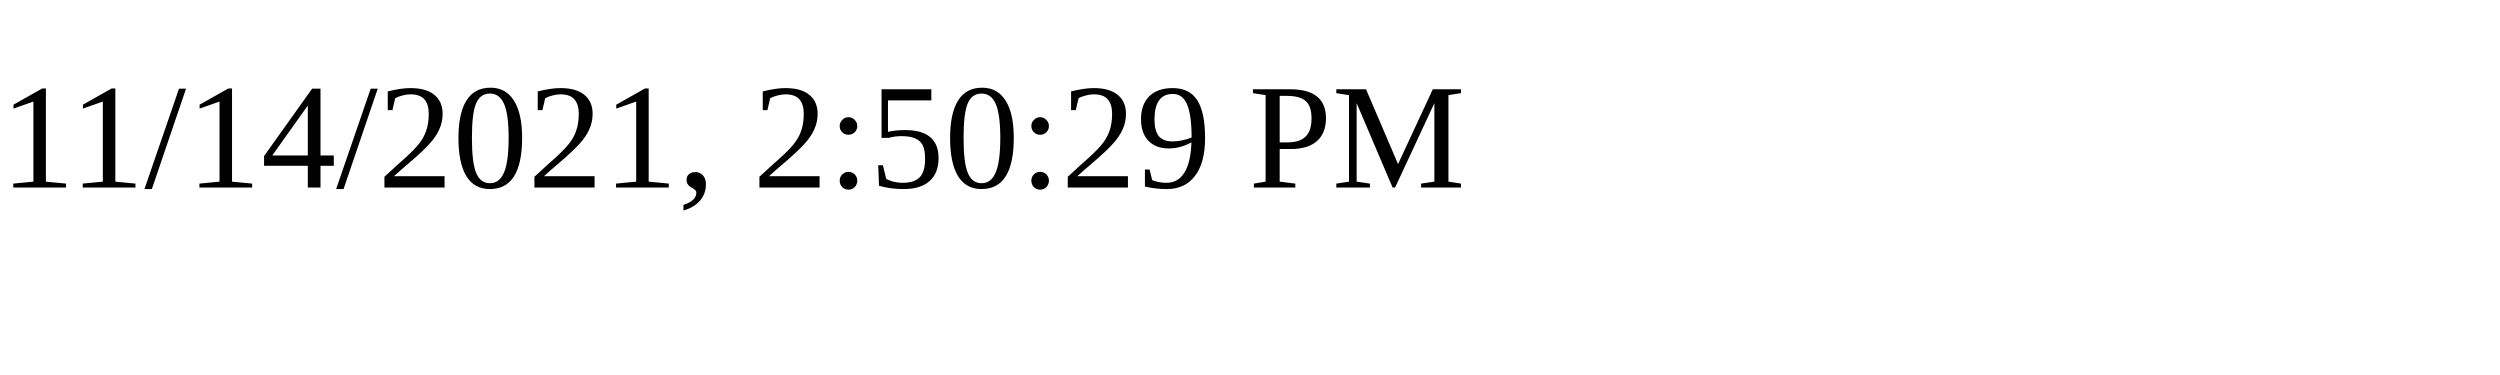
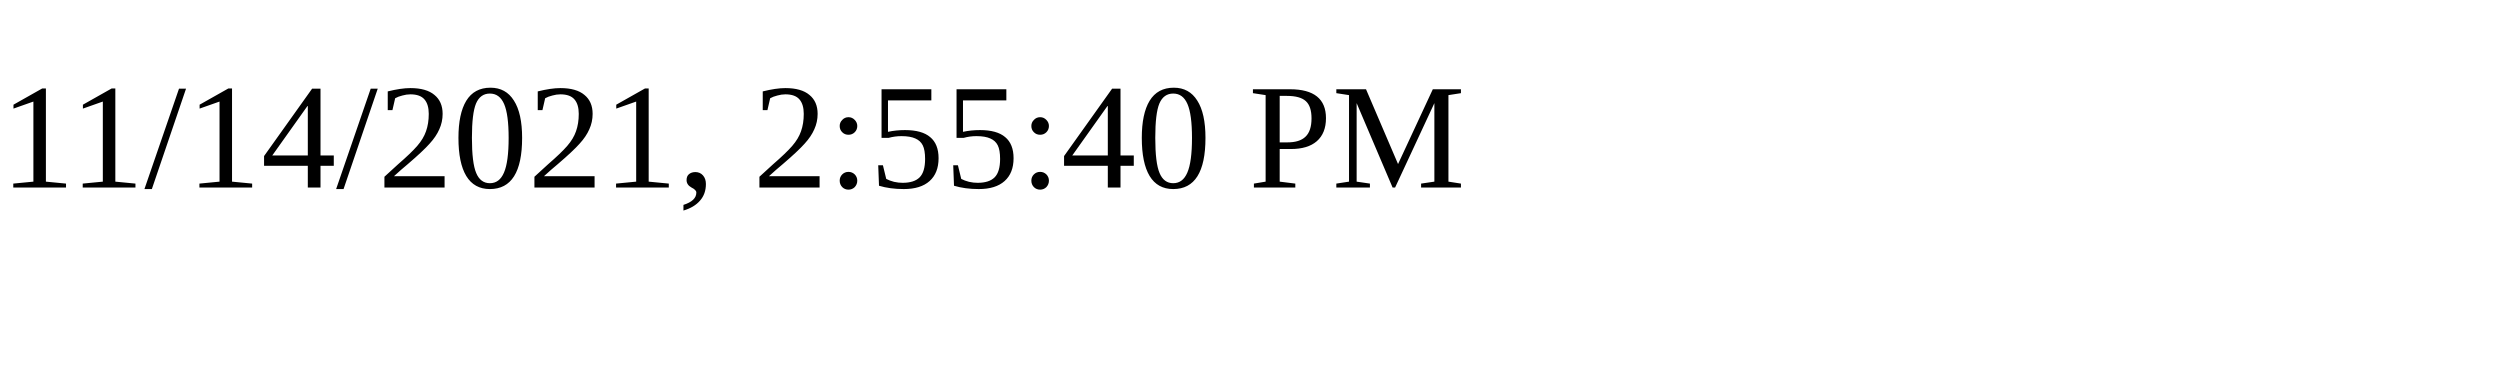
<svg xmlns="http://www.w3.org/2000/svg" height="30" width="200">
-   <text x="0" y="15">11/14/2021, 2:50:29 PM</text>
+   <text x="0" y="15">11/14/2021, 2:55:40 PM</text>
</svg>
